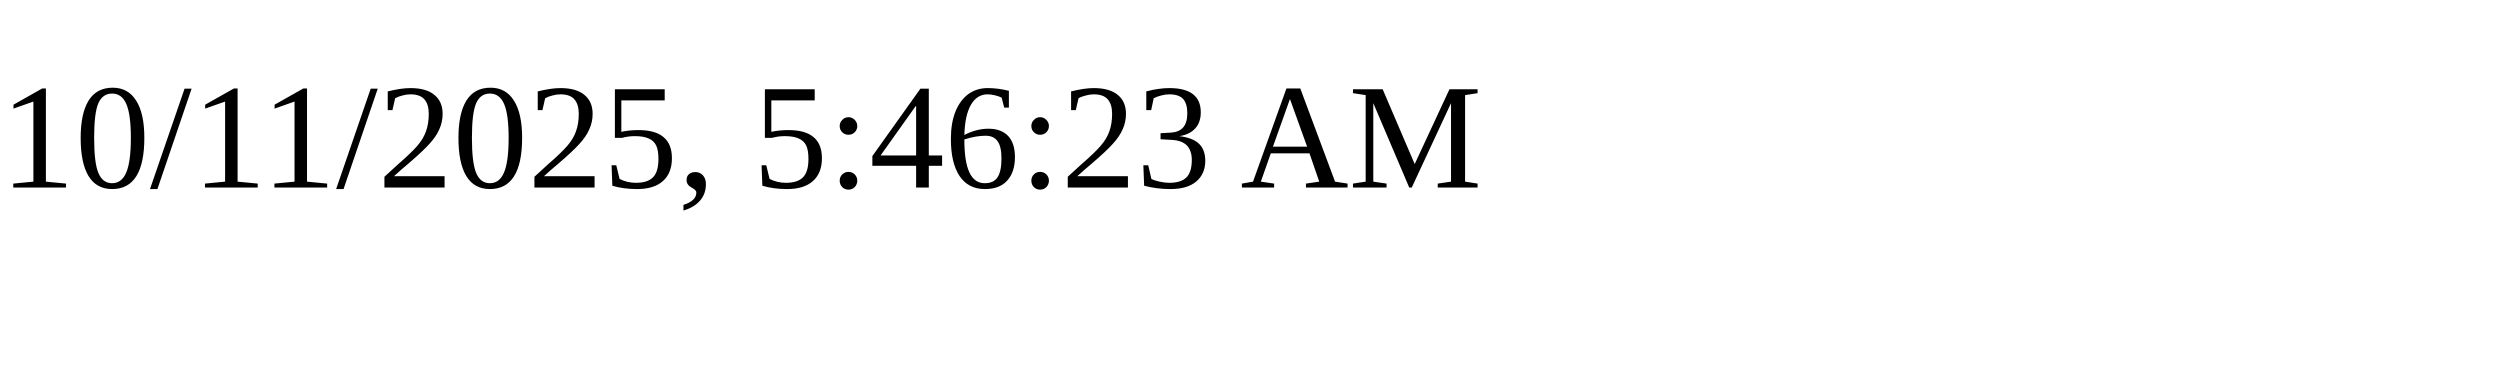
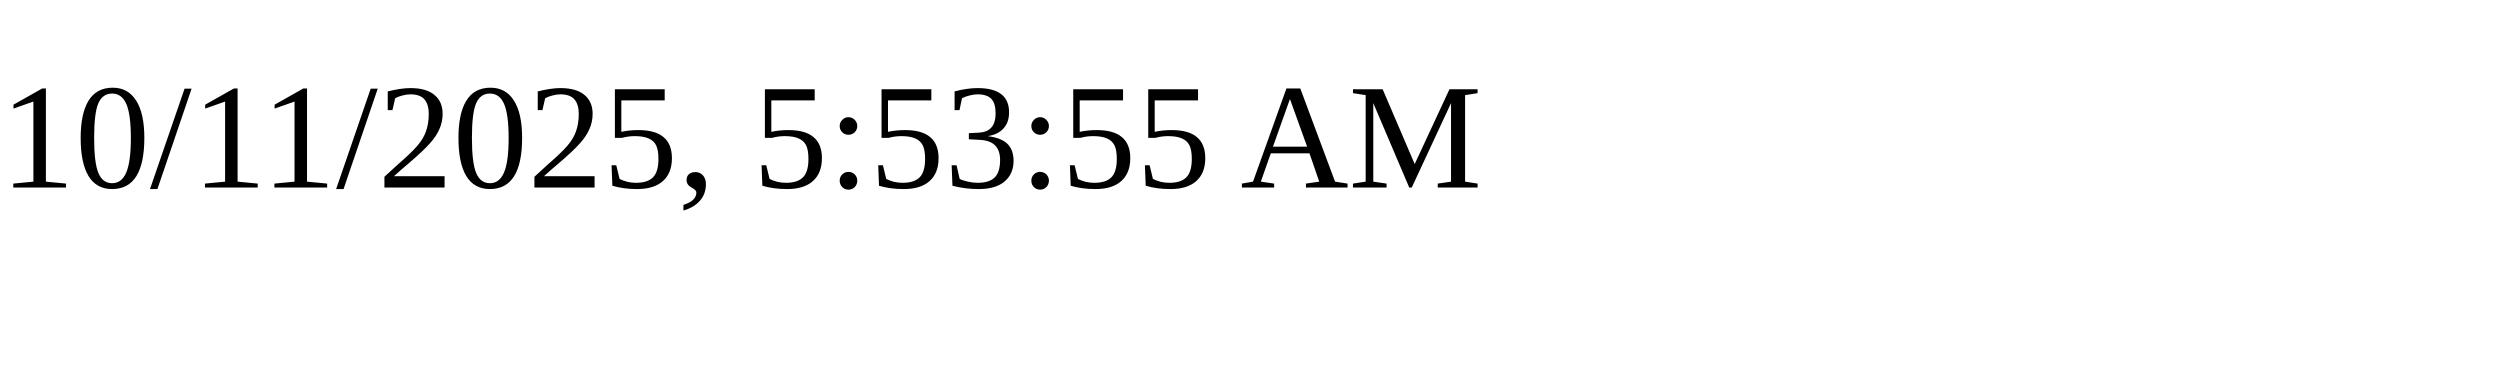
<svg xmlns="http://www.w3.org/2000/svg" height="30" width="200">
-   <text x="0" y="15">10/11/2025, 5:46:23 AM</text>
+   <text x="0" y="15">10/11/2025, 5:53:55 AM</text>
</svg>
